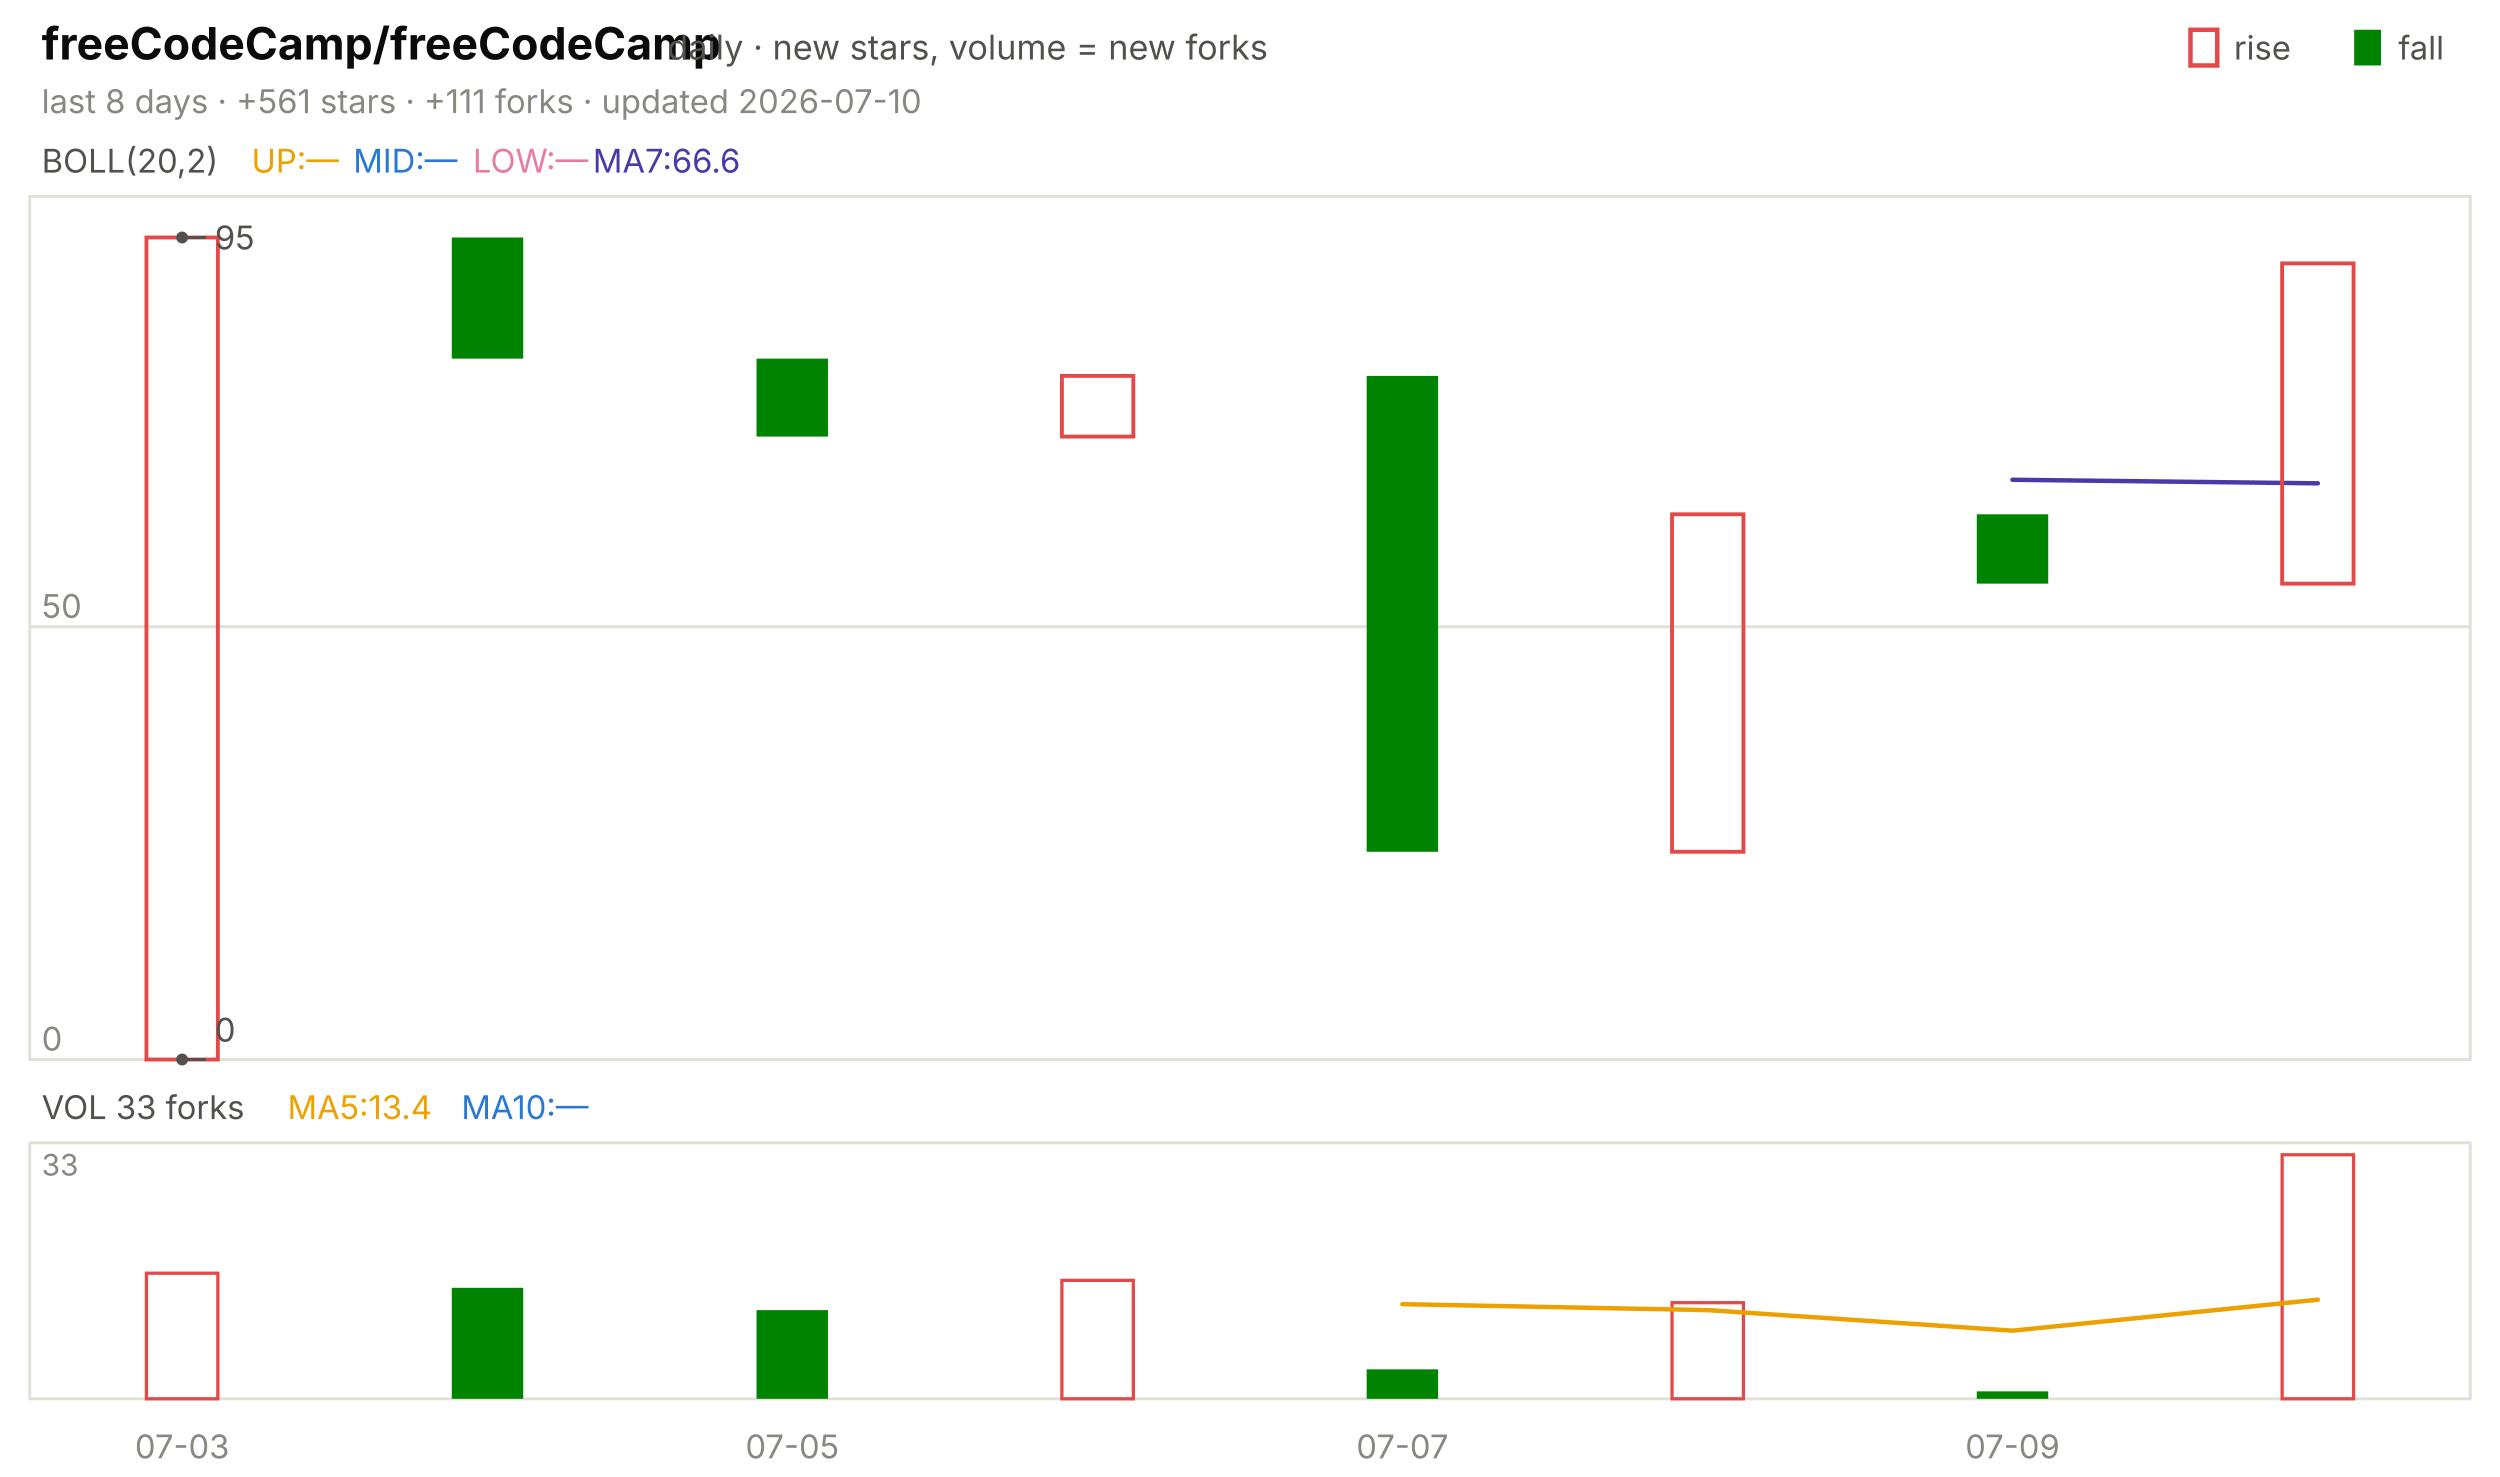
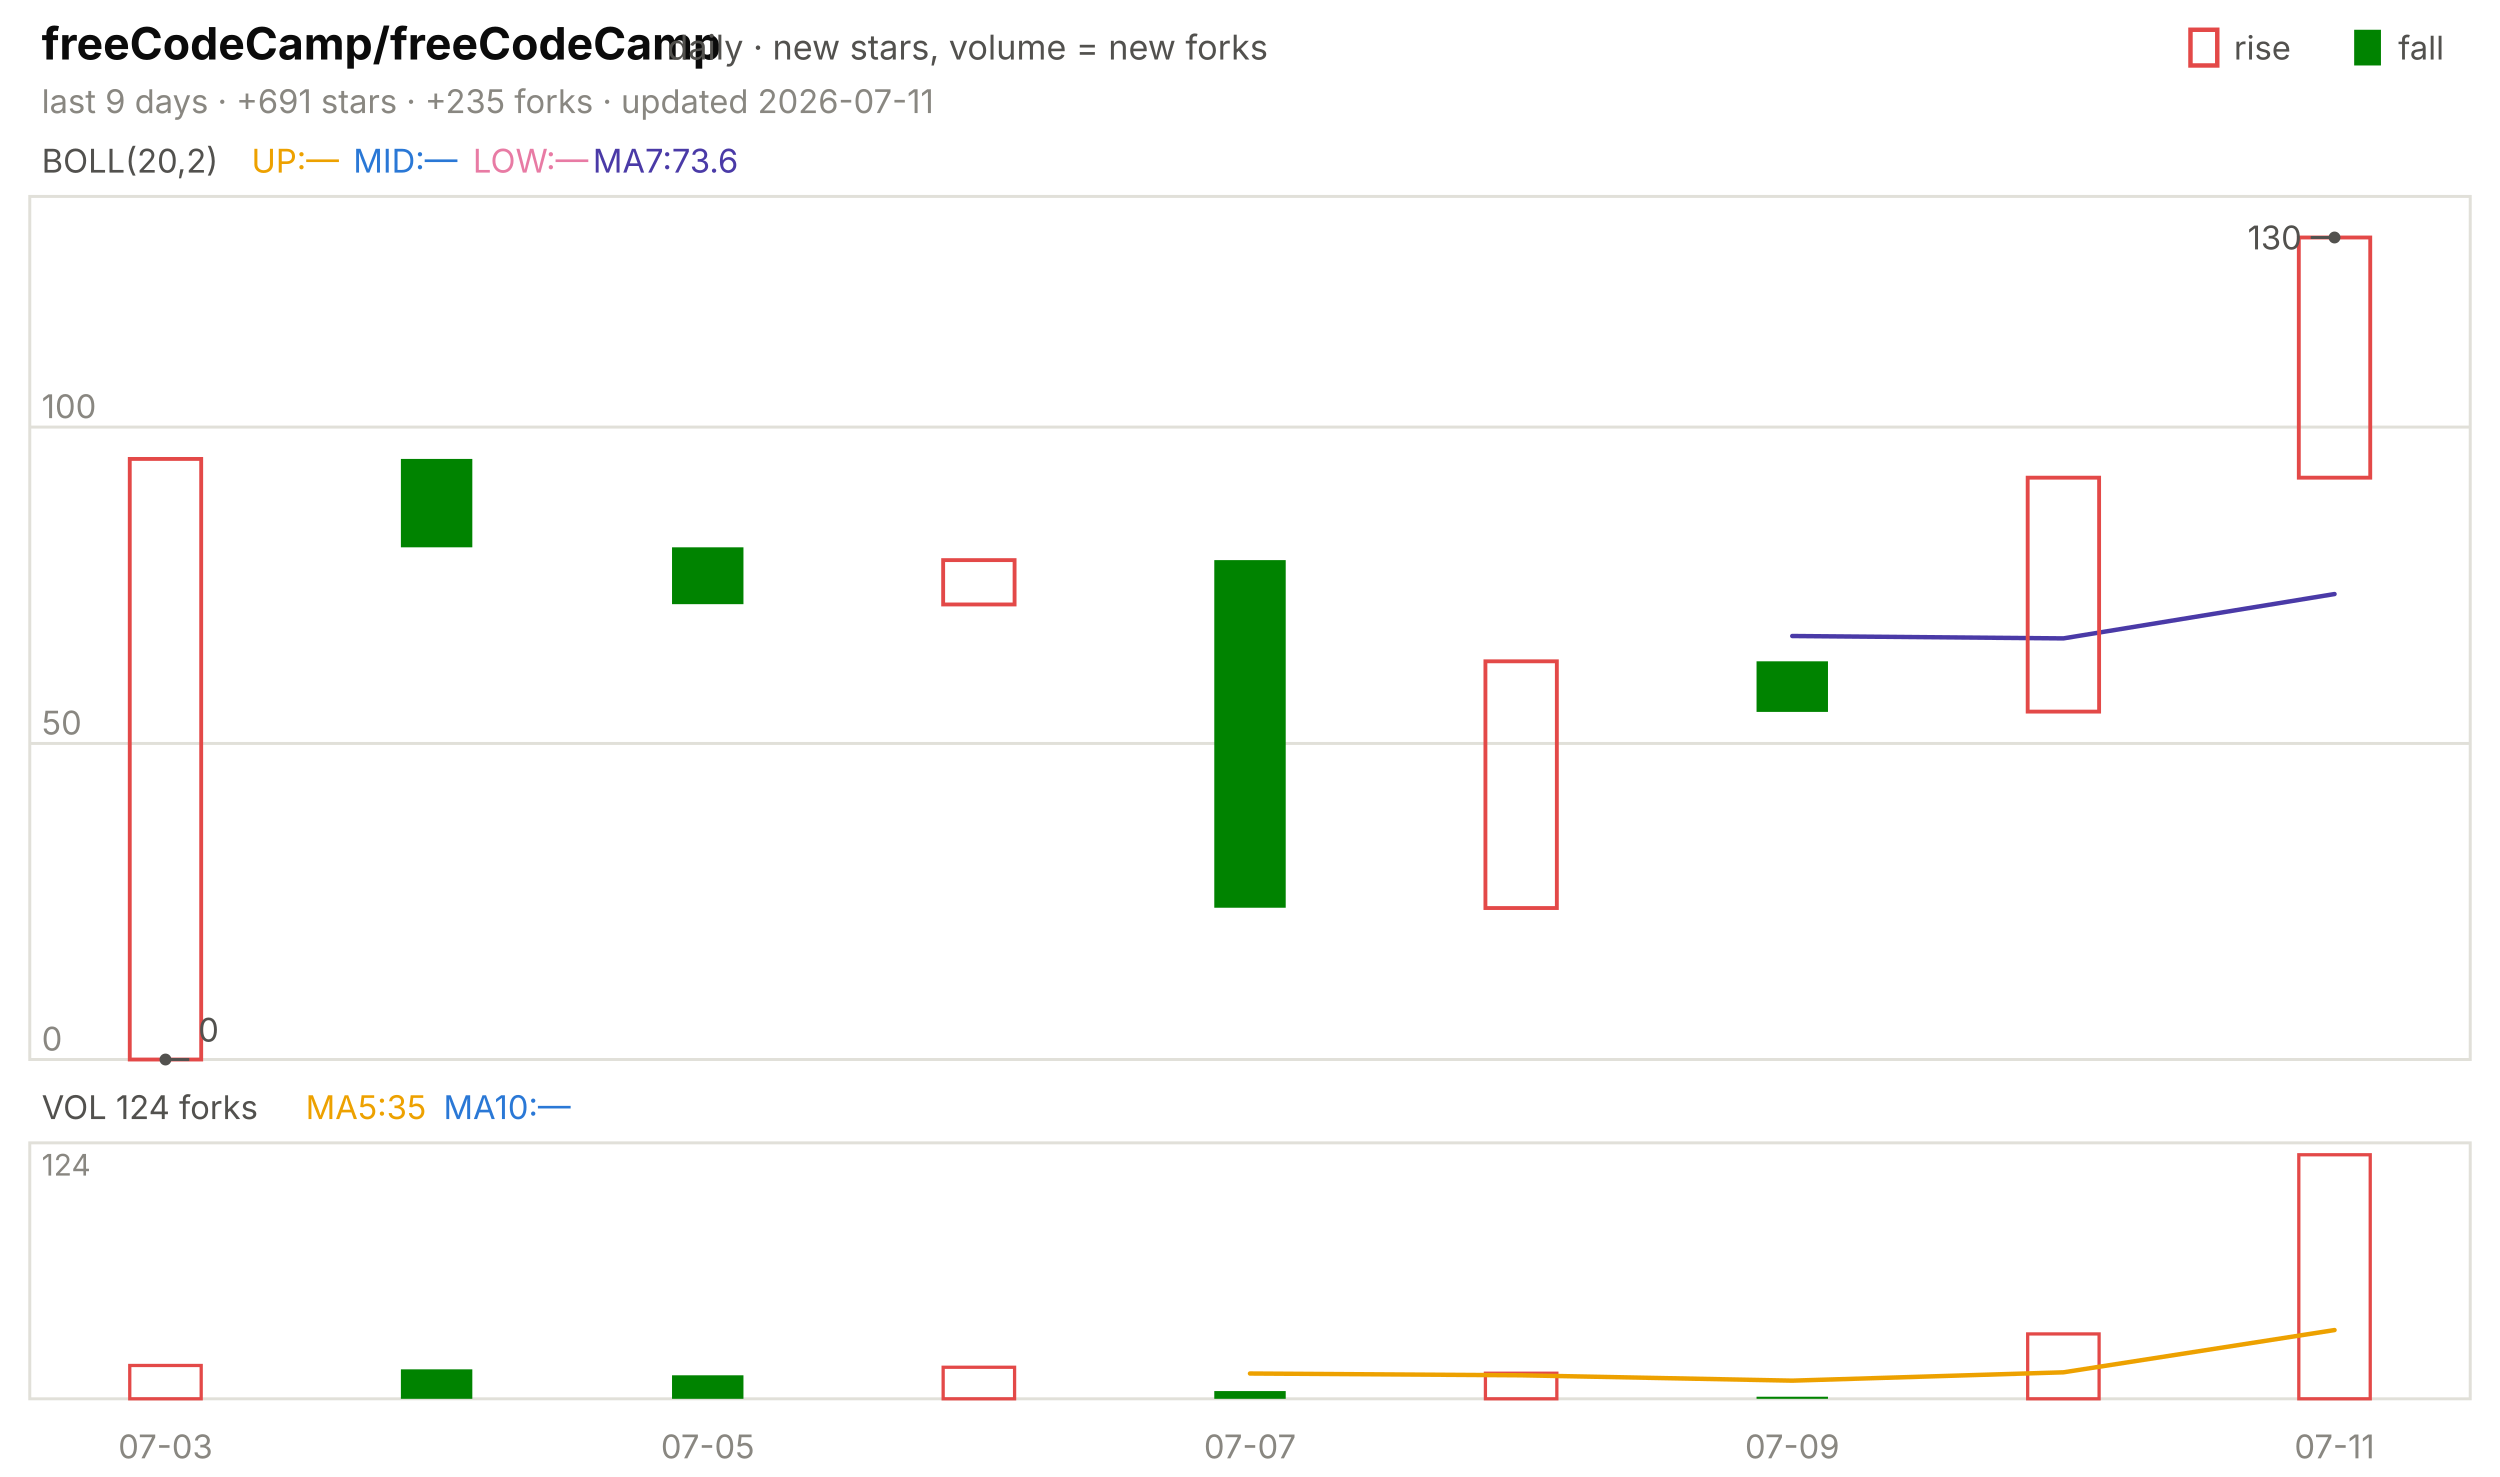
<svg xmlns="http://www.w3.org/2000/svg" viewBox="0 0 840 496" width="840" height="496" font-family="-apple-system,'Segoe UI',system-ui,sans-serif" role="img" aria-label="freeCodeCamp/freeCodeCamp candlestick chart">
  <text x="14.0" y="20.0" font-size="15" fill="#0b0b0b" font-weight="650">freeCodeCamp/freeCodeCamp</text>
  <text x="224.2" y="20.0" font-size="11.5" fill="#52514e">daily · new stars, volume = new forks</text>
  <text x="805.8" y="20.0" font-size="11.0" fill="#52514e">fall</text>
  <rect x="791" y="10" width="9" height="12" fill="#008300" />
  <text x="750.6" y="20.0" font-size="11.0" fill="#52514e">rise</text>
  <rect x="736" y="10" width="9" height="12" fill="none" stroke="#e34948" stroke-width="1.5" />
-   <text x="14.0" y="38.0" font-size="11.0" fill="#898781">last 8 days · +561 stars · +111 forks · updated 2026-07-10</text>
+   <text x="14.0" y="38.0" font-size="11.0" fill="#898781">last 9 days · +691 stars · +235 forks · updated 2026-07-11</text>
  <rect x="10" y="66" width="820" height="290" fill="none" stroke="#e1e0d9" />
  <rect x="10" y="384" width="820" height="86" fill="none" stroke="#e1e0d9" />
-   <text x="61.2" y="490.0" font-size="11.0" fill="#898781" text-anchor="middle">07-03</text>
-   <text x="266.2" y="490.0" font-size="11.0" fill="#898781" text-anchor="middle">07-05</text>
-   <text x="471.2" y="490.0" font-size="11.0" fill="#898781" text-anchor="middle">07-07</text>
-   <text x="676.2" y="490.0" font-size="11.0" fill="#898781" text-anchor="middle">07-09</text>
+   <text x="55.6" y="490.0" font-size="11.0" fill="#898781" text-anchor="middle">07-03</text>
+   <text x="237.8" y="490.0" font-size="11.0" fill="#898781" text-anchor="middle">07-05</text>
+   <text x="420.0" y="490.0" font-size="11.0" fill="#898781" text-anchor="middle">07-07</text>
+   <text x="602.2" y="490.0" font-size="11.0" fill="#898781" text-anchor="middle">07-09</text>
+   <text x="784.4" y="490.0" font-size="11.0" fill="#898781" text-anchor="middle">07-11</text>
  <text x="14.0" y="58.0" font-size="11.0" fill="#52514e">BOLL(20,2)</text>
  <text x="84.5" y="58.0" font-size="11.0" fill="#eda100">UP:—</text>
  <text x="118.7" y="58.0" font-size="11.0" fill="#2a78d6">MID:—</text>
  <text x="158.9" y="58.0" font-size="11.0" fill="#e87ba4">LOW:—</text>
-   <text x="199.2" y="58.0" font-size="11.0" fill="#4a3aa7">MA7:66.6</text>
+   <text x="199.2" y="58.0" font-size="11.0" fill="#4a3aa7">MA7:73.6</text>
  <line x1="10.0" y1="356.0" x2="830.0" y2="356.0" stroke="#e1e0d9" stroke-width="1.0" />
  <text x="14.0" y="353.0" font-size="11.0" fill="#898781">0</text>
-   <line x1="10.0" y1="210.6" x2="830.0" y2="210.6" stroke="#e1e0d9" stroke-width="1.0" />
-   <text x="14.0" y="207.6" font-size="11.0" fill="#898781">50</text>
-   <polyline points="676.2,161.2 778.8,162.4" fill="none" stroke="#4a3aa7" stroke-width="1.5" stroke-linejoin="round" stroke-linecap="round" />
-   <rect x="49.2" y="79.8" width="24.0" height="276.2" fill="none" stroke="#e34948" stroke-width="1.3" />
-   <rect x="151.8" y="79.8" width="24.0" height="40.7" fill="#008300" />
-   <rect x="254.2" y="120.5" width="24.0" height="26.2" fill="#008300" />
-   <rect x="356.8" y="126.3" width="24.0" height="20.4" fill="none" stroke="#e34948" stroke-width="1.3" />
-   <rect x="459.2" y="126.3" width="24.0" height="159.9" fill="#008300" />
-   <rect x="561.8" y="172.8" width="24.0" height="113.4" fill="none" stroke="#e34948" stroke-width="1.3" />
-   <rect x="664.2" y="172.8" width="24.0" height="23.3" fill="#008300" />
-   <rect x="766.8" y="88.5" width="24.0" height="107.6" fill="none" stroke="#e34948" stroke-width="1.3" />
-   <circle cx="61.2" cy="79.8" r="2" fill="#52514e" />
-   <line x1="61.2" y1="79.8" x2="69.2" y2="79.8" stroke="#52514e" stroke-width="1.0" />
-   <text x="72.2" y="83.8" font-size="11.0" fill="#52514e">95</text>
-   <circle cx="61.2" cy="356.0" r="2" fill="#52514e" />
-   <line x1="61.2" y1="356.0" x2="69.2" y2="356.0" stroke="#52514e" stroke-width="1.0" />
-   <text x="72.2" y="350.0" font-size="11.0" fill="#52514e">0</text>
-   <text x="14.0" y="376.0" font-size="11.0" fill="#52514e">VOL 33 forks</text>
-   <text x="96.6" y="376.0" font-size="11.0" fill="#eda100">MA5:13.4</text>
-   <text x="155.0" y="376.0" font-size="11.0" fill="#2a78d6">MA10:—</text>
-   <text x="14.0" y="395.0" font-size="10" fill="#898781">33</text>
-   <rect x="49.2" y="427.8" width="24.0" height="42.2" fill="none" stroke="#e34948" stroke-width="1.1" />
-   <rect x="151.8" y="432.7" width="24.0" height="37.3" fill="#008300" />
-   <rect x="254.2" y="440.2" width="24.0" height="29.8" fill="#008300" />
-   <rect x="356.8" y="430.2" width="24.0" height="39.8" fill="none" stroke="#e34948" stroke-width="1.1" />
-   <rect x="459.2" y="460.1" width="24.0" height="9.9" fill="#008300" />
-   <rect x="561.8" y="437.7" width="24.0" height="32.3" fill="none" stroke="#e34948" stroke-width="1.1" />
-   <rect x="664.2" y="467.5" width="24.0" height="2.5" fill="#008300" />
-   <rect x="766.8" y="388.0" width="24.0" height="82.0" fill="none" stroke="#e34948" stroke-width="1.1" />
-   <polyline points="471.2,438.2 573.8,440.2 676.2,447.1 778.8,436.7" fill="none" stroke="#eda100" stroke-width="1.5" stroke-linejoin="round" stroke-linecap="round" />
+   <line x1="10.0" y1="249.8" x2="830.0" y2="249.8" stroke="#e1e0d9" stroke-width="1.0" />
+   <text x="14.0" y="246.8" font-size="11.0" fill="#898781">50</text>
+   <line x1="10.0" y1="143.5" x2="830.0" y2="143.5" stroke="#e1e0d9" stroke-width="1.0" />
+   <text x="14.0" y="140.5" font-size="11.0" fill="#898781">100</text>
+   <polyline points="602.2,213.7 693.3,214.5 784.4,199.6" fill="none" stroke="#4a3aa7" stroke-width="1.5" stroke-linejoin="round" stroke-linecap="round" />
+   <rect x="43.6" y="154.2" width="24.0" height="201.8" fill="none" stroke="#e34948" stroke-width="1.3" />
+   <rect x="134.7" y="154.2" width="24.0" height="29.7" fill="#008300" />
+   <rect x="225.8" y="183.9" width="24.0" height="19.1" fill="#008300" />
+   <rect x="316.9" y="188.2" width="24.0" height="14.9" fill="none" stroke="#e34948" stroke-width="1.3" />
+   <rect x="408.0" y="188.2" width="24.0" height="116.8" fill="#008300" />
+   <rect x="499.1" y="222.2" width="24.0" height="82.9" fill="none" stroke="#e34948" stroke-width="1.3" />
+   <rect x="590.2" y="222.2" width="24.0" height="17.0" fill="#008300" />
+   <rect x="681.3" y="160.5" width="24.0" height="78.6" fill="none" stroke="#e34948" stroke-width="1.3" />
+   <rect x="772.4" y="79.8" width="24.0" height="80.7" fill="none" stroke="#e34948" stroke-width="1.3" />
+   <circle cx="784.4" cy="79.8" r="2" fill="#52514e" />
+   <line x1="784.4" y1="79.8" x2="776.4" y2="79.8" stroke="#52514e" stroke-width="1.0" />
+   <text x="773.4" y="83.8" font-size="11.0" fill="#52514e" text-anchor="end">130</text>
+   <circle cx="55.6" cy="356.0" r="2" fill="#52514e" />
+   <line x1="55.6" y1="356.0" x2="63.6" y2="356.0" stroke="#52514e" stroke-width="1.0" />
+   <text x="66.6" y="350.0" font-size="11.0" fill="#52514e">0</text>
+   <text x="14.0" y="376.0" font-size="11.0" fill="#52514e">VOL 124 forks</text>
+   <text x="102.7" y="376.0" font-size="11.0" fill="#eda100">MA5:35</text>
+   <text x="149.0" y="376.0" font-size="11.0" fill="#2a78d6">MA10:—</text>
+   <text x="14.0" y="395.0" font-size="10" fill="#898781">124</text>
+   <rect x="43.6" y="458.8" width="24.0" height="11.2" fill="none" stroke="#e34948" stroke-width="1.1" />
+   <rect x="134.7" y="460.1" width="24.0" height="9.9" fill="#008300" />
+   <rect x="225.8" y="462.1" width="24.0" height="7.9" fill="#008300" />
+   <rect x="316.9" y="459.4" width="24.0" height="10.6" fill="none" stroke="#e34948" stroke-width="1.1" />
+   <rect x="408.0" y="467.4" width="24.0" height="2.6" fill="#008300" />
+   <rect x="499.1" y="461.4" width="24.0" height="8.6" fill="none" stroke="#e34948" stroke-width="1.1" />
+   <rect x="590.2" y="469.3" width="24.0" height="0.7" fill="#008300" />
+   <rect x="681.3" y="448.2" width="24.0" height="21.8" fill="none" stroke="#e34948" stroke-width="1.1" />
+   <rect x="772.4" y="388.0" width="24.0" height="82.0" fill="none" stroke="#e34948" stroke-width="1.1" />
+   <polyline points="420.0,461.5 511.1,462.1 602.2,463.9 693.3,461.1 784.4,446.9" fill="none" stroke="#eda100" stroke-width="1.5" stroke-linejoin="round" stroke-linecap="round" />
</svg>
